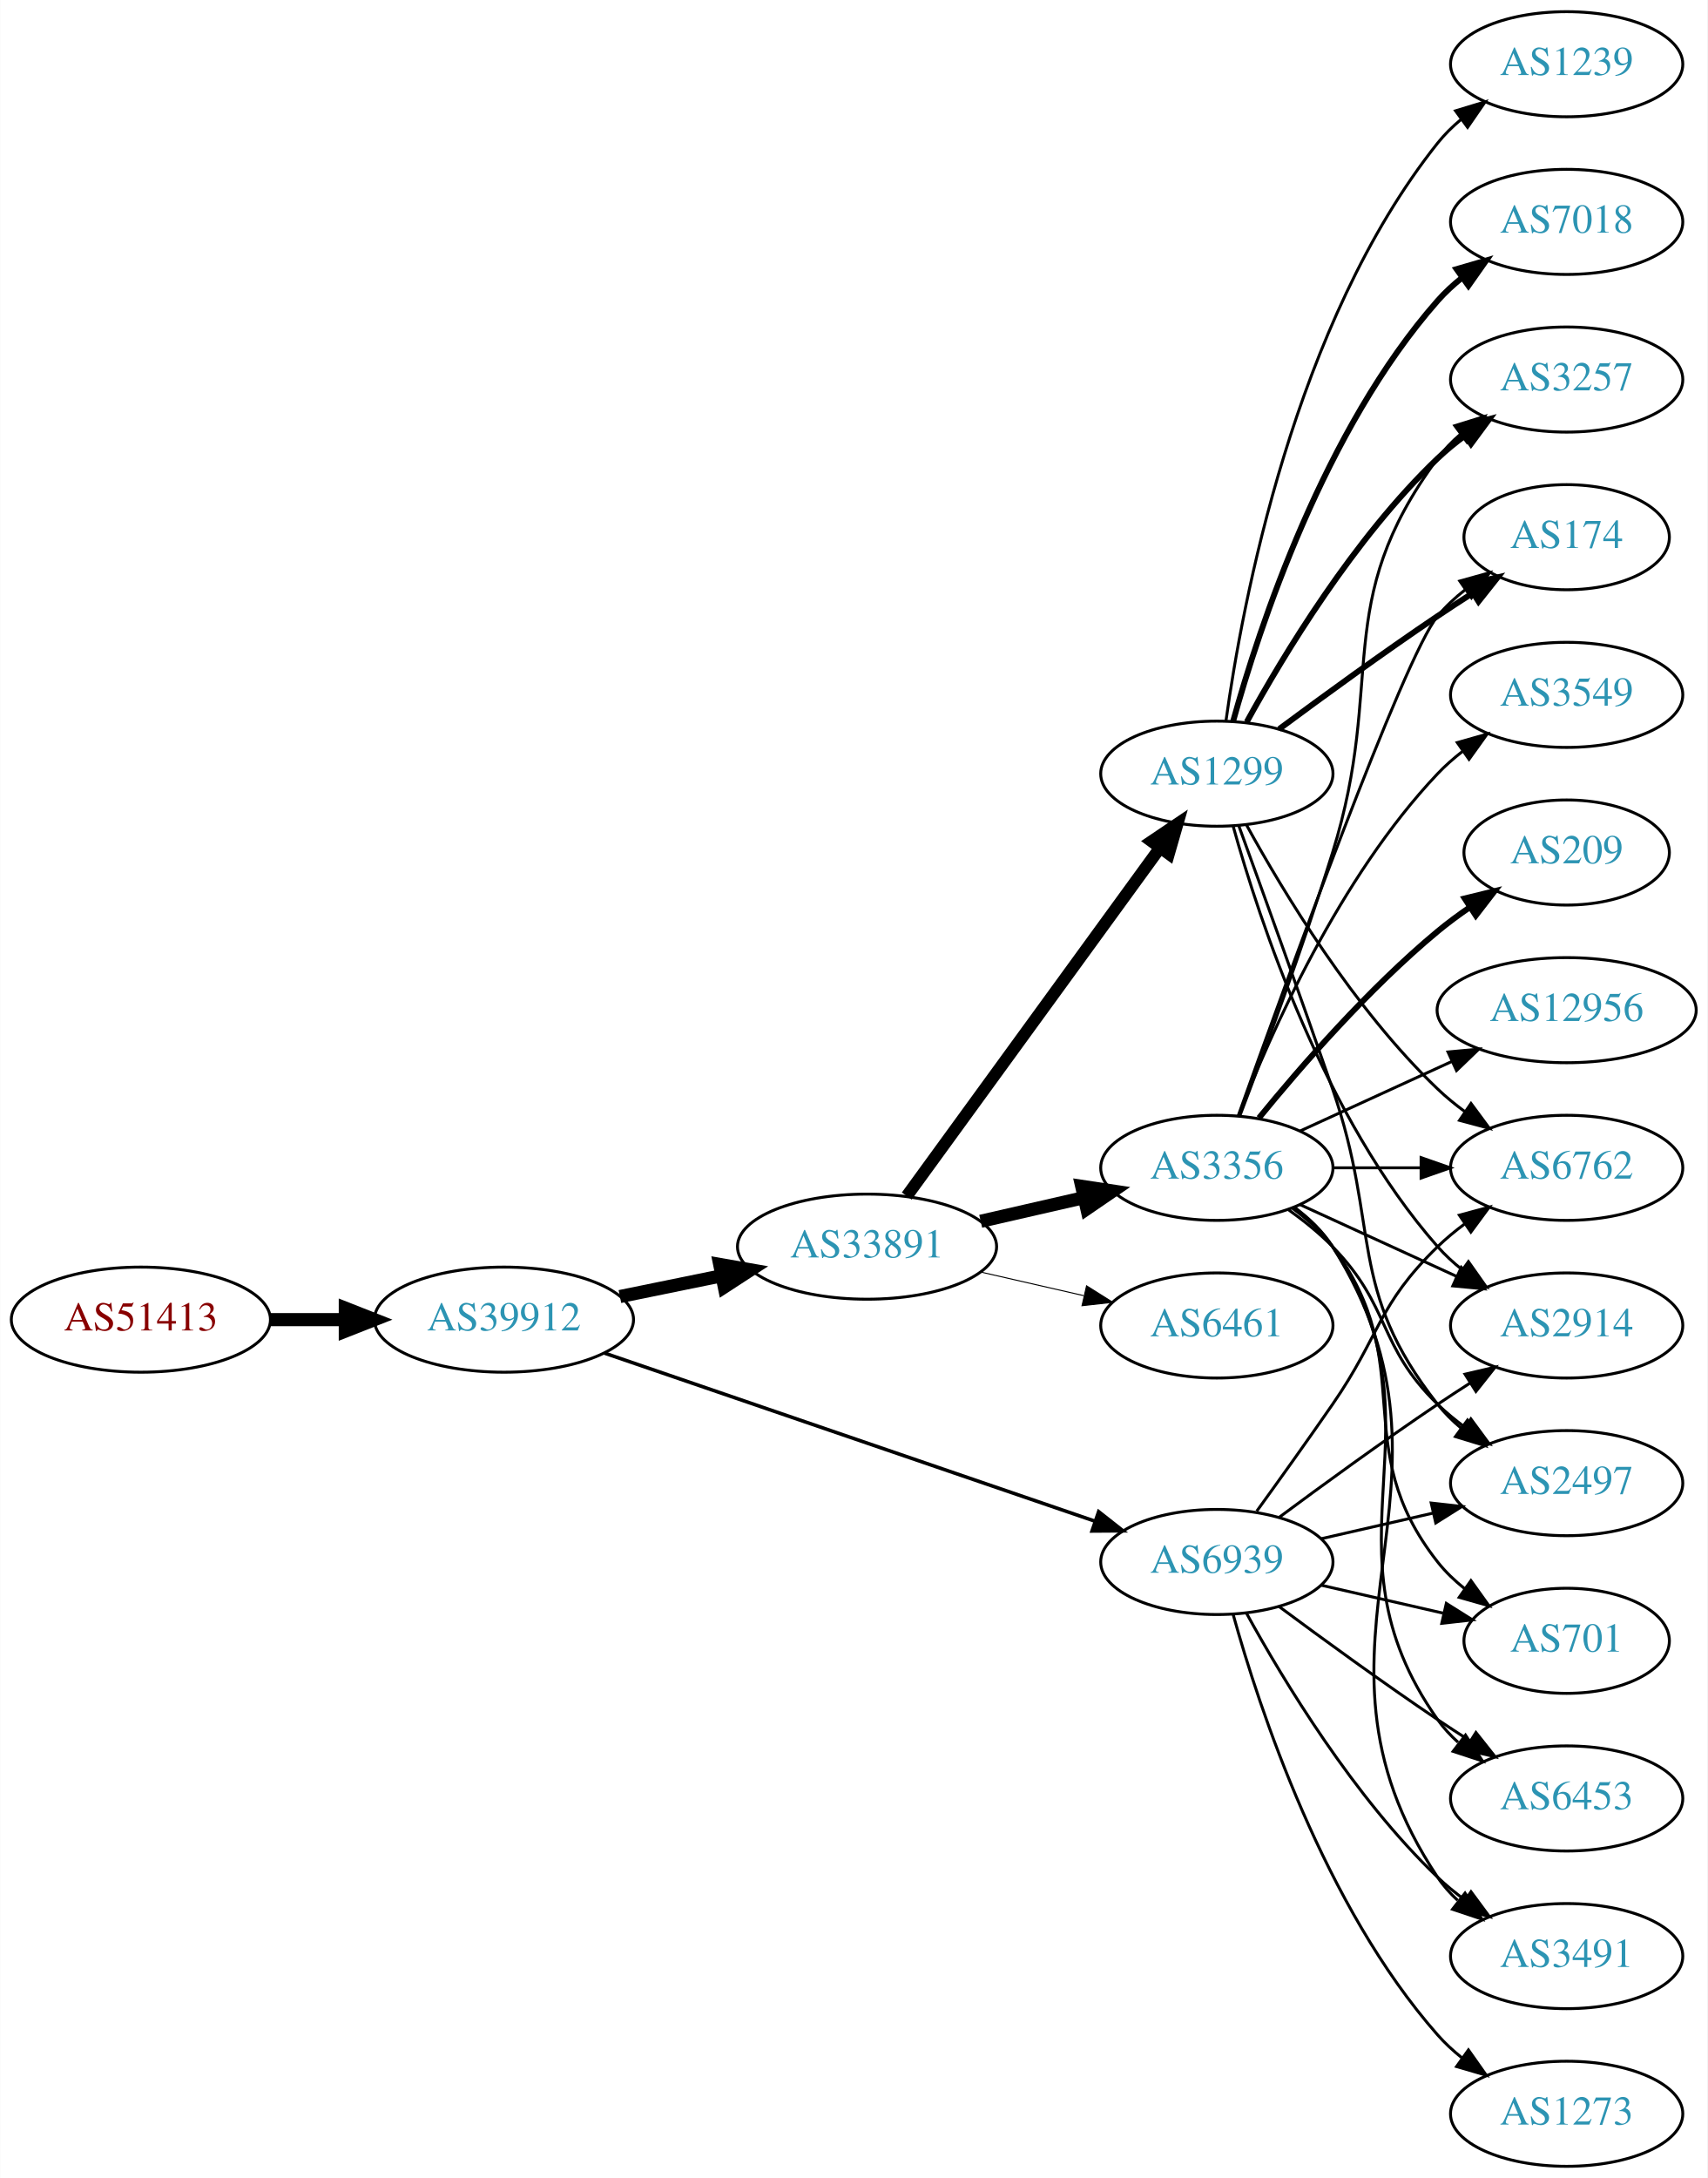
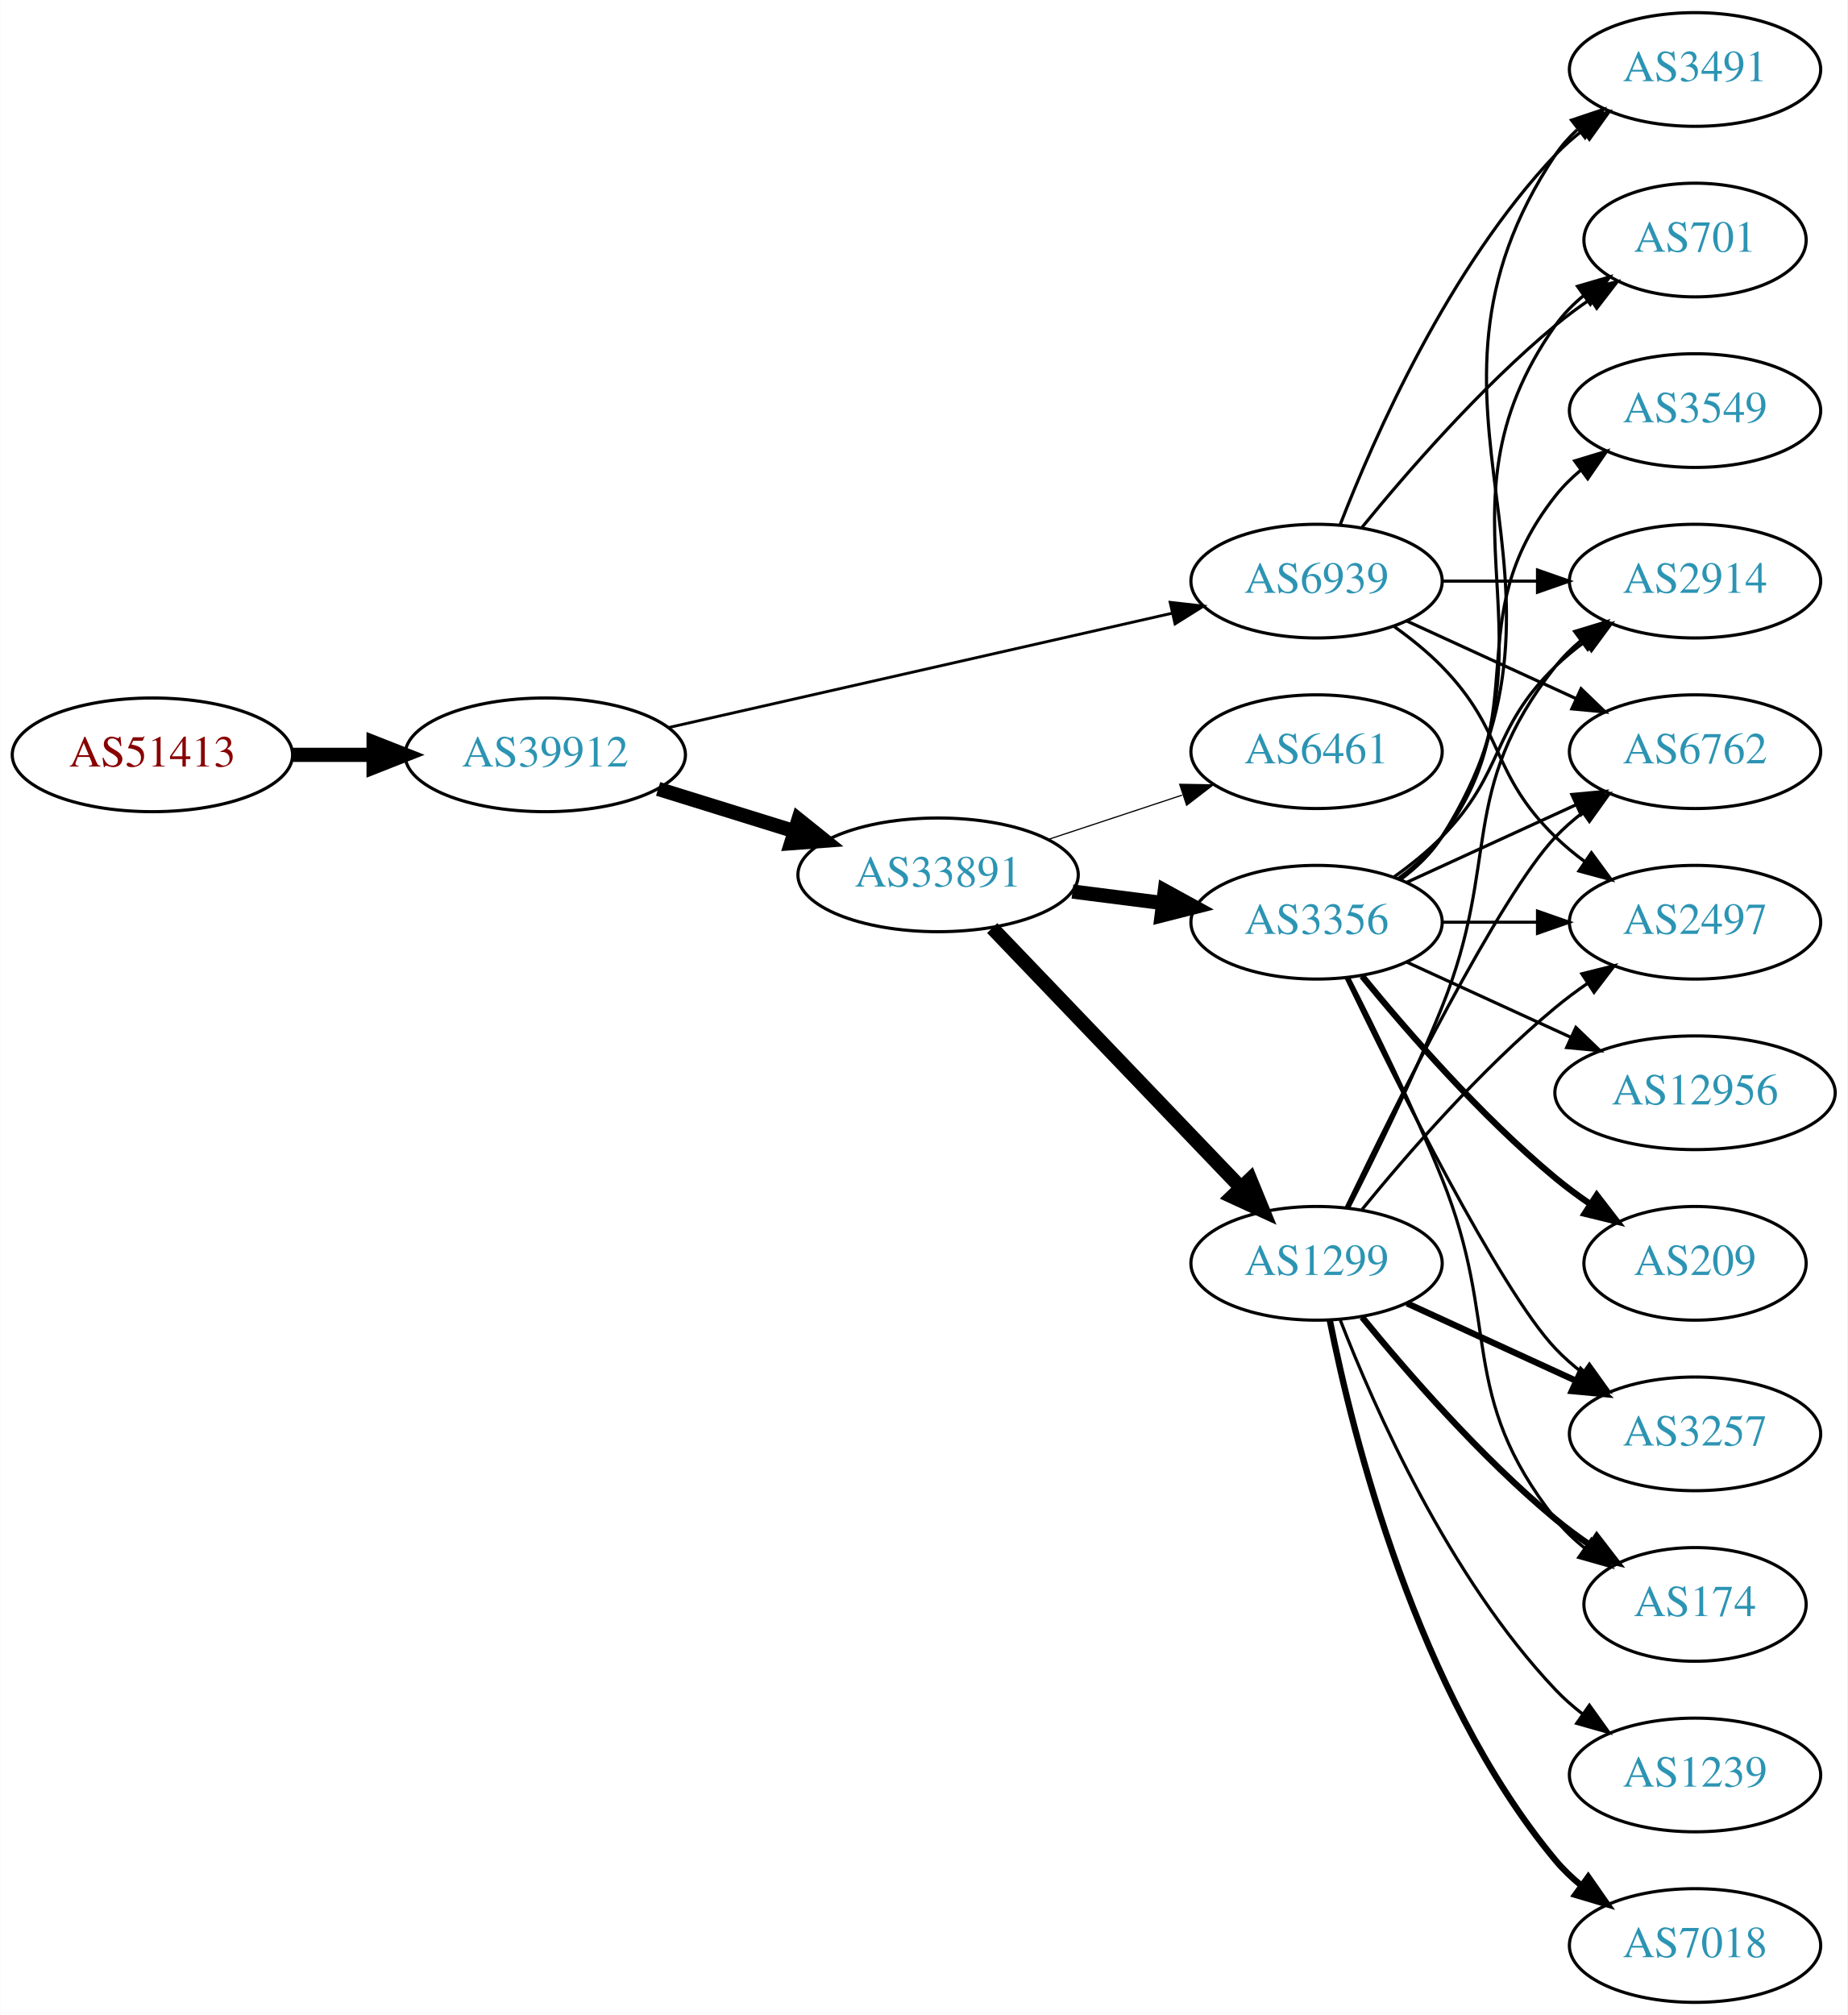
- <svg xmlns="http://www.w3.org/2000/svg" xmlns:xlink="http://www.w3.org/1999/xlink" width="585pt" height="746pt" viewBox="0.00 0.00 584.86 746.00">
-   <g id="graph0" class="graph" transform="scale(1 1) rotate(0) translate(4 742)">
-     <polygon fill="white" stroke="none" points="-4,4 -4,-742 580.862,-742 580.862,4 -4,4" />
+ <svg xmlns="http://www.w3.org/2000/svg" xmlns:xlink="http://www.w3.org/1999/xlink" width="585pt" height="638pt" viewBox="0.00 0.00 584.86 638.00">
+   <g id="graph0" class="graph" transform="scale(1 1) rotate(0) translate(4 634)">
+     <polygon fill="white" stroke="none" points="-4,4 -4,-634 580.862,-634 580.862,4 -4,4" />
    <g id="node1" class="node">
      <g id="a_node1">
        <a xlink:href="/asn/51413" xlink:title="AS51413 ~ Wirtschaftskammer Kaernten [AT]">
-           <ellipse fill="#ffffff" stroke="black" cx="44.196" cy="-290" rx="44.393" ry="18" />
-           <text text-anchor="middle" x="44.196" y="-286.3" font-family="Times,serif" font-size="14.00" fill="#880000">AS51413</text>
+           <ellipse fill="#ffffff" stroke="black" cx="44.196" cy="-395" rx="44.393" ry="18" />
+           <text text-anchor="middle" x="44.196" y="-391.3" font-family="Times,serif" font-size="14.00" fill="#880000">AS51413</text>
        </a>
      </g>
    </g>
    <g id="node2" class="node">
      <g id="a_node2">
        <a xlink:href="/asn/39912" xlink:title="AS39912 ~ oja.at GmbH [AT]">
-           <ellipse fill="#ffffff" stroke="black" cx="168.588" cy="-290" rx="44.393" ry="18" />
-           <text text-anchor="middle" x="168.588" y="-286.3" font-family="Times,serif" font-size="14.00" fill="#2c94b3">AS39912</text>
+           <ellipse fill="#ffffff" stroke="black" cx="168.588" cy="-395" rx="44.393" ry="18" />
+           <text text-anchor="middle" x="168.588" y="-391.3" font-family="Times,serif" font-size="14.00" fill="#2c94b3">AS39912</text>
        </a>
      </g>
    </g>
    <g id="edge1" class="edge">
-       <path fill="none" stroke="black" stroke-width="4.5" d="M88.692,-290C96.898,-290 105.569,-290 114.041,-290" />
-       <polygon fill="black" stroke="black" stroke-width="4.5" points="114.233,-293.938 124.233,-290 114.233,-286.063 114.233,-293.938" />
+       <path fill="none" stroke="black" stroke-width="4.5" d="M88.692,-395C96.898,-395 105.569,-395 114.041,-395" />
+       <polygon fill="black" stroke="black" stroke-width="4.5" points="114.233,-398.938 124.233,-395 114.233,-391.063 114.233,-398.938" />
    </g>
    <g id="node3" class="node">
      <g id="a_node3">
        <a xlink:href="/asn/33891" xlink:title="AS33891 ~ CORE-BACKBONE GMBH GLOBAL NETWORK [DE]">
-           <ellipse fill="#ffffff" stroke="black" cx="292.98" cy="-315" rx="44.393" ry="18" />
-           <text text-anchor="middle" x="292.98" y="-311.3" font-family="Times,serif" font-size="14.00" fill="#2c94b3">AS33891</text>
+           <ellipse fill="#ffffff" stroke="black" cx="292.98" cy="-357" rx="44.393" ry="18" />
+           <text text-anchor="middle" x="292.98" y="-353.3" font-family="Times,serif" font-size="14.00" fill="#2c94b3">AS33891</text>
        </a>
      </g>
    </g>
    <g id="edge2" class="edge">
-       <path fill="none" stroke="black" stroke-width="4.5" d="M208.314,-297.91C219.364,-300.167 231.549,-302.656 243.12,-305.02" />
-       <polygon fill="black" stroke="black" stroke-width="4.5" points="242.501,-308.912 253.087,-307.055 244.077,-301.196 242.501,-308.912" />
+       <path fill="none" stroke="black" stroke-width="4.5" d="M204.334,-384.212C217.77,-380.041 233.314,-375.215 247.546,-370.796" />
+       <polygon fill="black" stroke="black" stroke-width="4.5" points="248.765,-374.54 257.148,-367.815 246.43,-367.019 248.765,-374.54" />
    </g>
    <g id="node4" class="node">
      <g id="a_node4">
        <a xlink:href="/asn/6939" xlink:title="AS6939 ~ Hurricane Electric LLC [US]">
-           <ellipse fill="#ffffff" stroke="black" cx="412.823" cy="-207" rx="39.794" ry="18" />
-           <text text-anchor="middle" x="412.823" y="-203.3" font-family="Times,serif" font-size="14.00" fill="#2c94b3">AS6939</text>
+           <ellipse fill="#ffffff" stroke="black" cx="412.823" cy="-450" rx="39.794" ry="18" />
+           <text text-anchor="middle" x="412.823" y="-446.3" font-family="Times,serif" font-size="14.00" fill="#2c94b3">AS6939</text>
        </a>
      </g>
    </g>
    <g id="edge3" class="edge">
-       <path fill="none" stroke="black" stroke-width="1.212" d="M203.016,-278.546C246.879,-263.517 323.814,-237.156 371.05,-220.971" />
-       <polygon fill="black" stroke="black" stroke-width="1.212" points="372.33,-224.232 380.656,-217.679 370.061,-217.61 372.33,-224.232" />
+       <path fill="none" stroke="black" stroke-width="0.9" d="M207.437,-403.594C250.611,-413.396 321.145,-429.411 367.024,-439.828" />
+       <polygon fill="black" stroke="black" stroke-width="0.9" points="366.461,-443.289 376.988,-442.091 368.011,-436.463 366.461,-443.289" />
    </g>
    <g id="node5" class="node">
      <g id="a_node5">
-         <a xlink:href="/asn/6461" xlink:title="AS6461 ~ Zayo Bandwidth [US]">
-           <ellipse fill="#ffffff" stroke="black" cx="412.823" cy="-288" rx="39.794" ry="18" />
-           <text text-anchor="middle" x="412.823" y="-284.3" font-family="Times,serif" font-size="14.00" fill="#2c94b3">AS6461</text>
+         <a xlink:href="/asn/1299" xlink:title="AS1299 ~ Telia Carrier [EU]">
+           <ellipse fill="#ffffff" stroke="black" cx="412.823" cy="-234" rx="39.794" ry="18" />
+           <text text-anchor="middle" x="412.823" y="-230.3" font-family="Times,serif" font-size="14.00" fill="#2c94b3">AS1299</text>
        </a>
      </g>
    </g>
    <g id="edge4" class="edge">
-       <path fill="none" stroke="black" stroke-width="0.346" d="M331.915,-306.308C343.156,-303.733 355.568,-300.889 367.192,-298.226" />
-       <polygon fill="black" stroke="black" stroke-width="0.346" points="368.188,-301.588 377.153,-295.943 366.624,-294.765 368.188,-301.588" />
+       <path fill="none" stroke="black" stroke-width="4.5" d="M310.119,-340.155C330.482,-318.901 365.636,-282.209 388.81,-258.02" />
+       <polygon fill="black" stroke="black" stroke-width="4.5" points="391.805,-260.586 395.879,-250.641 386.118,-255.138 391.805,-260.586" />
    </g>
    <g id="node6" class="node">
      <g id="a_node6">
-         <a xlink:href="/asn/1299" xlink:title="AS1299 ~ Telia Carrier [EU]">
-           <ellipse fill="#ffffff" stroke="black" cx="412.823" cy="-477" rx="39.794" ry="18" />
-           <text text-anchor="middle" x="412.823" y="-473.3" font-family="Times,serif" font-size="14.00" fill="#2c94b3">AS1299</text>
-         </a>
-       </g>
-     </g>
-     <g id="edge5" class="edge">
-       <path fill="none" stroke="black" stroke-width="4.154" d="M306.592,-332.337C327.412,-360.96 369.075,-418.233 393.264,-451.486" />
-       <polygon fill="black" stroke="black" stroke-width="4.154" points="390.481,-453.839 399.302,-459.788 396.359,-449.563 390.481,-453.839" />
-     </g>
-     <g id="node7" class="node">
-       <g id="a_node7">
        <a xlink:href="/asn/3356" xlink:title="AS3356 ~ Level 3 Parent, LLC [US]">
          <ellipse fill="#ffffff" stroke="black" cx="412.823" cy="-342" rx="39.794" ry="18" />
          <text text-anchor="middle" x="412.823" y="-338.3" font-family="Times,serif" font-size="14.00" fill="#2c94b3">AS3356</text>
        </a>
      </g>
    </g>
+     <g id="edge5" class="edge">
+       <path fill="none" stroke="black" stroke-width="4.5" d="M335.527,-351.712C344.773,-350.535 354.646,-349.278 364.118,-348.072" />
+       <polygon fill="black" stroke="black" stroke-width="4.5" points="364.766,-351.959 374.189,-346.79 363.772,-344.147 364.766,-351.959" />
+     </g>
+     <g id="node7" class="node">
+       <g id="a_node7">
+         <a xlink:href="/asn/6461" xlink:title="AS6461 ~ Zayo Bandwidth [US]">
+           <ellipse fill="#ffffff" stroke="black" cx="412.823" cy="-396" rx="39.794" ry="18" />
+           <text text-anchor="middle" x="412.823" y="-392.3" font-family="Times,serif" font-size="14.00" fill="#2c94b3">AS6461</text>
+         </a>
+       </g>
+     </g>
    <g id="edge6" class="edge">
-       <path fill="none" stroke="black" stroke-width="4.5" d="M331.915,-323.692C343.156,-326.267 355.568,-329.111 367.192,-331.774" />
-       <polygon fill="black" stroke="black" stroke-width="4.5" points="366.527,-335.661 377.153,-334.057 368.285,-327.985 366.527,-335.661" />
+       <path fill="none" stroke="black" stroke-width="0.375" d="M327.749,-368.176C340.994,-372.559 356.325,-377.633 370.241,-382.238" />
+       <polygon fill="black" stroke="black" stroke-width="0.375" points="369.479,-385.673 380.073,-385.492 371.679,-379.027 369.479,-385.673" />
    </g>
    <g id="node8" class="node">
      <g id="a_node8">
+         <a xlink:href="/asn/6762" xlink:title="AS6762 ~ TELECOM ITALIA SPARKLE S.p.A. [IT]">
+           <ellipse fill="#ffffff" stroke="black" cx="532.666" cy="-396" rx="39.794" ry="18" />
+           <text text-anchor="middle" x="532.666" y="-392.3" font-family="Times,serif" font-size="14.00" fill="#2c94b3">AS6762</text>
+         </a>
+       </g>
+     </g>
+     <g id="edge25" class="edge">
+       <path fill="none" stroke="black" d="M441.452,-437.339C457.409,-430.027 477.679,-420.739 494.962,-412.819" />
+       <polygon fill="black" stroke="black" points="496.577,-415.929 504.21,-408.581 493.661,-409.565 496.577,-415.929" />
+     </g>
+     <g id="node11" class="node">
+       <g id="a_node11">
        <a xlink:href="/asn/2497" xlink:title="AS2497 ~ Internet Initiative Japan Inc. [JP]">
-           <ellipse fill="#ffffff" stroke="black" cx="532.666" cy="-234" rx="39.794" ry="18" />
-           <text text-anchor="middle" x="532.666" y="-230.3" font-family="Times,serif" font-size="14.00" fill="#2c94b3">AS2497</text>
+           <ellipse fill="#ffffff" stroke="black" cx="532.666" cy="-342" rx="39.794" ry="18" />
+           <text text-anchor="middle" x="532.666" y="-338.3" font-family="Times,serif" font-size="14.00" fill="#2c94b3">AS2497</text>
+         </a>
+       </g>
+     </g>
+     <g id="edge26" class="edge">
+       <path fill="none" stroke="black" d="M437.417,-435.611C442.673,-431.852 448.005,-427.563 452.469,-423 472.642,-402.383 467.776,-389.094 488.469,-369 491.315,-366.237 494.488,-363.614 497.789,-361.166" />
+       <polygon fill="black" stroke="black" points="499.854,-363.994 506.136,-355.462 495.905,-358.214 499.854,-363.994" />
+     </g>
+     <g id="node13" class="node">
+       <g id="a_node13">
+         <a xlink:href="/asn/3491" xlink:title="AS3491 ~ PCCW Global, Inc. [US]">
+           <ellipse fill="#ffffff" stroke="black" cx="532.666" cy="-612" rx="39.794" ry="18" />
+           <text text-anchor="middle" x="532.666" y="-608.3" font-family="Times,serif" font-size="14.00" fill="#2c94b3">AS3491</text>
        </a>
      </g>
    </g>
    <g id="edge27" class="edge">
-       <path fill="none" stroke="black" d="M448.542,-214.955C460.542,-217.704 474.163,-220.825 486.856,-223.733" />
-       <polygon fill="black" stroke="black" points="486.258,-227.187 496.787,-226.009 487.821,-220.364 486.258,-227.187" />
+       <path fill="none" stroke="black" d="M420.346,-467.994C431.097,-495.728 454.754,-549.429 488.469,-585 491.055,-587.728 493.973,-590.294 497.041,-592.677" />
+       <polygon fill="black" stroke="black" points="495.195,-595.658 505.389,-598.543 499.219,-589.93 495.195,-595.658" />
+     </g>
+     <g id="node14" class="node">
+       <g id="a_node14">
+         <a xlink:href="/asn/701" xlink:title="AS701 ~ UUNET [US]">
+           <ellipse fill="#ffffff" stroke="black" cx="532.666" cy="-558" rx="35.194" ry="18" />
+           <text text-anchor="middle" x="532.666" y="-554.3" font-family="Times,serif" font-size="14.00" fill="#2c94b3">AS701</text>
+         </a>
+       </g>
+     </g>
+     <g id="edge28" class="edge">
+       <path fill="none" stroke="black" d="M427.242,-467.065C441.357,-484.375 464.771,-511.345 488.469,-531 491.933,-533.872 495.725,-536.669 499.58,-539.308" />
+       <polygon fill="black" stroke="black" points="497.722,-542.275 508.012,-544.797 501.541,-536.408 497.722,-542.275" />
+     </g>
+     <g id="node16" class="node">
+       <g id="a_node16">
+         <a xlink:href="/asn/2914" xlink:title="AS2914 ~ NTT America, Inc. [US]">
+           <ellipse fill="#ffffff" stroke="black" cx="532.666" cy="-450" rx="39.794" ry="18" />
+           <text text-anchor="middle" x="532.666" y="-446.3" font-family="Times,serif" font-size="14.00" fill="#2c94b3">AS2914</text>
+         </a>
+       </g>
+     </g>
+     <g id="edge24" class="edge">
+       <path fill="none" stroke="black" d="M452.736,-450C462.289,-450 472.639,-450 482.601,-450" />
+       <polygon fill="black" stroke="black" points="482.794,-453.5 492.794,-450 482.794,-446.5 482.794,-453.5" />
+     </g>
+     <g id="edge22" class="edge">
+       <path fill="none" stroke="black" d="M422.17,-251.595C437.637,-283.732 470.783,-350.34 488.469,-369 491.055,-371.728 493.973,-374.294 497.041,-376.677" />
+       <polygon fill="black" stroke="black" points="495.195,-379.658 505.389,-382.543 499.219,-373.93 495.195,-379.658" />
+     </g>
+     <g id="edge19" class="edge">
+       <path fill="none" stroke="black" d="M427.242,-251.065C441.357,-268.375 464.771,-295.345 488.469,-315 491.686,-317.668 495.186,-320.27 498.757,-322.741" />
+       <polygon fill="black" stroke="black" points="496.835,-325.666 507.113,-328.236 500.68,-319.817 496.835,-325.666" />
+     </g>
+     <g id="node12" class="node">
+       <g id="a_node12">
+         <a xlink:href="/asn/3257" xlink:title="AS3257 ~ GTT [DE]">
+           <ellipse fill="#ffffff" stroke="black" cx="532.666" cy="-180" rx="39.794" ry="18" />
+           <text text-anchor="middle" x="532.666" y="-176.3" font-family="Times,serif" font-size="14.00" fill="#2c94b3">AS3257</text>
+         </a>
+       </g>
+     </g>
+     <g id="edge23" class="edge">
+       <path fill="none" stroke="black" stroke-width="2" d="M441.452,-221.339C457.409,-214.027 477.679,-204.739 494.962,-196.819" />
+       <polygon fill="black" stroke="black" stroke-width="2" points="496.577,-199.929 504.21,-192.581 493.661,-193.565 496.577,-199.929" />
+     </g>
+     <g id="edge20" class="edge">
+       <path fill="none" stroke="black" d="M422.904,-251.417C431.172,-267.634 443.434,-292.603 452.469,-315 471.399,-361.922 457.171,-383.246 488.469,-423 490.794,-425.953 493.538,-428.67 496.497,-431.147" />
+       <polygon fill="black" stroke="black" points="494.557,-434.064 504.694,-437.145 498.69,-428.415 494.557,-434.064" />
+     </g>
+     <g id="node17" class="node">
+       <g id="a_node17">
+         <a xlink:href="/asn/174" xlink:title="AS174 ~ Cogent Communications [US]">
+           <ellipse fill="#ffffff" stroke="black" cx="532.666" cy="-126" rx="35.194" ry="18" />
+           <text text-anchor="middle" x="532.666" y="-122.3" font-family="Times,serif" font-size="14.00" fill="#2c94b3">AS174</text>
+         </a>
+       </g>
+     </g>
+     <g id="edge18" class="edge">
+       <path fill="none" stroke="black" stroke-width="2" d="M427.242,-216.935C441.357,-199.625 464.771,-172.655 488.469,-153 491.933,-150.128 495.725,-147.331 499.58,-144.692" />
+       <polygon fill="black" stroke="black" stroke-width="2" points="501.541,-147.592 508.012,-139.203 497.722,-141.725 501.541,-147.592" />
+     </g>
+     <g id="node18" class="node">
+       <g id="a_node18">
+         <a xlink:href="/asn/1239" xlink:title="AS1239 ~ Sprint [US]">
+           <ellipse fill="#ffffff" stroke="black" cx="532.666" cy="-72" rx="39.794" ry="18" />
+           <text text-anchor="middle" x="532.666" y="-68.3" font-family="Times,serif" font-size="14.00" fill="#2c94b3">AS1239</text>
+         </a>
+       </g>
+     </g>
+     <g id="edge17" class="edge">
+       <path fill="none" stroke="black" d="M420.346,-216.006C431.097,-188.272 454.754,-134.571 488.469,-99 491.055,-96.272 493.973,-93.706 497.041,-91.323" />
+       <polygon fill="black" stroke="black" points="499.219,-94.07 505.389,-85.457 495.195,-88.342 499.219,-94.07" />
+     </g>
+     <g id="node19" class="node">
+       <g id="a_node19">
+         <a xlink:href="/asn/7018" xlink:title="AS7018 ~ AT&amp;T Services, Inc. [US]">
+           <ellipse fill="#ffffff" stroke="black" cx="532.666" cy="-18" rx="39.794" ry="18" />
+           <text text-anchor="middle" x="532.666" y="-14.3" font-family="Times,serif" font-size="14.00" fill="#2c94b3">AS7018</text>
+         </a>
+       </g>
+     </g>
+     <g id="edge21" class="edge">
+       <path fill="none" stroke="black" stroke-width="2" d="M417.022,-215.927C424.185,-179.859 444.46,-97.875 488.469,-45 490.874,-42.111 493.671,-39.437 496.663,-36.987" />
+       <polygon fill="black" stroke="black" stroke-width="2" points="498.853,-39.722 504.906,-31.027 494.751,-34.05 498.853,-39.722" />
+     </g>
+     <g id="edge7" class="edge">
+       <path fill="none" stroke="black" d="M441.452,-354.661C457.409,-361.973 477.679,-371.261 494.962,-379.181" />
+       <polygon fill="black" stroke="black" points="493.661,-382.435 504.21,-383.419 496.577,-376.071 493.661,-382.435" />
    </g>
    <g id="node9" class="node">
      <g id="a_node9">
-         <a xlink:href="/asn/6762" xlink:title="AS6762 ~ TELECOM ITALIA SPARKLE S.p.A. [IT]">
-           <ellipse fill="#ffffff" stroke="black" cx="532.666" cy="-342" rx="39.794" ry="18" />
-           <text text-anchor="middle" x="532.666" y="-338.3" font-family="Times,serif" font-size="14.00" fill="#2c94b3">AS6762</text>
-         </a>
-       </g>
-     </g>
-     <g id="edge31" class="edge">
-       <path fill="none" stroke="black" d="M426.502,-224.406C434.118,-234.937 443.95,-248.67 452.469,-261 468.865,-284.731 467.776,-294.906 488.469,-315 491.315,-317.763 494.488,-320.386 497.789,-322.834" />
-       <polygon fill="black" stroke="black" points="495.905,-325.786 506.136,-328.538 499.854,-320.006 495.905,-325.786" />
-     </g>
-     <g id="node14" class="node">
-       <g id="a_node14">
-         <a xlink:href="/asn/2914" xlink:title="AS2914 ~ NTT America, Inc. [US]">
-           <ellipse fill="#ffffff" stroke="black" cx="532.666" cy="-288" rx="39.794" ry="18" />
-           <text text-anchor="middle" x="532.666" y="-284.3" font-family="Times,serif" font-size="14.00" fill="#2c94b3">AS2914</text>
-         </a>
-       </g>
-     </g>
-     <g id="edge25" class="edge">
-       <path fill="none" stroke="black" d="M434.153,-222.277C449.016,-233.304 469.76,-248.407 488.469,-261 492.018,-263.389 495.769,-265.839 499.517,-268.242" />
-       <polygon fill="black" stroke="black" points="497.843,-271.325 508.166,-273.712 501.585,-265.409 497.843,-271.325" />
-     </g>
-     <g id="node15" class="node">
-       <g id="a_node15">
-         <a xlink:href="/asn/6453" xlink:title="AS6453 ~ TATA COMMUNICATIONS (AMERICA) INC [US]">
-           <ellipse fill="#ffffff" stroke="black" cx="532.666" cy="-126" rx="39.794" ry="18" />
-           <text text-anchor="middle" x="532.666" y="-122.3" font-family="Times,serif" font-size="14.00" fill="#2c94b3">AS6453</text>
-         </a>
-       </g>
-     </g>
-     <g id="edge28" class="edge">
-       <path fill="none" stroke="black" d="M434.153,-191.723C449.016,-180.696 469.76,-165.593 488.469,-153 492.018,-150.611 495.769,-148.161 499.517,-145.758" />
-       <polygon fill="black" stroke="black" points="501.585,-148.591 508.166,-140.288 497.843,-142.675 501.585,-148.591" />
-     </g>
-     <g id="node16" class="node">
-       <g id="a_node16">
-         <a xlink:href="/asn/3491" xlink:title="AS3491 ~ PCCW Global, Inc. [US]">
-           <ellipse fill="#ffffff" stroke="black" cx="532.666" cy="-72" rx="39.794" ry="18" />
-           <text text-anchor="middle" x="532.666" y="-68.3" font-family="Times,serif" font-size="14.00" fill="#2c94b3">AS3491</text>
-         </a>
-       </g>
-     </g>
-     <g id="edge29" class="edge">
-       <path fill="none" stroke="black" d="M423.064,-189.287C435.61,-166.439 459.787,-126.389 488.469,-99 491.338,-96.261 494.527,-93.653 497.836,-91.215" />
-       <polygon fill="black" stroke="black" points="499.899,-94.044 506.195,-85.523 495.959,-88.258 499.899,-94.044" />
-     </g>
-     <g id="node18" class="node">
-       <g id="a_node18">
-         <a xlink:href="/asn/701" xlink:title="AS701 ~ UUNET [US]">
-           <ellipse fill="#ffffff" stroke="black" cx="532.666" cy="-180" rx="35.194" ry="18" />
-           <text text-anchor="middle" x="532.666" y="-176.3" font-family="Times,serif" font-size="14.00" fill="#2c94b3">AS701</text>
-         </a>
-       </g>
-     </g>
-     <g id="edge26" class="edge">
-       <path fill="none" stroke="black" d="M448.542,-199.045C461.635,-196.045 476.657,-192.604 490.298,-189.478" />
-       <polygon fill="black" stroke="black" points="491.439,-192.807 500.405,-187.162 489.876,-185.984 491.439,-192.807" />
-     </g>
-     <g id="node21" class="node">
-       <g id="a_node21">
-         <a xlink:href="/asn/1273" xlink:title="AS1273 ~ Vodafone Group PLC [EU]">
-           <ellipse fill="#ffffff" stroke="black" cx="532.666" cy="-18" rx="39.794" ry="18" />
-           <text text-anchor="middle" x="532.666" y="-14.3" font-family="Times,serif" font-size="14.00" fill="#2c94b3">AS1273</text>
-         </a>
-       </g>
-     </g>
-     <g id="edge30" class="edge">
-       <path fill="none" stroke="black" d="M418.396,-189.054C427.302,-157.005 449.586,-89.158 488.469,-45 490.953,-42.179 493.803,-39.551 496.829,-37.129" />
-       <polygon fill="black" stroke="black" points="499.014,-39.869 505.118,-31.209 494.946,-34.172 499.014,-39.869" />
-     </g>
-     <g id="edge7" class="edge">
-       <path fill="none" stroke="black" d="M420.371,-459.079C428.156,-437.688 441.478,-400.81 452.469,-369 468.994,-321.178 457.171,-300.754 488.469,-261 490.794,-258.047 493.538,-255.33 496.497,-252.853" />
-       <polygon fill="black" stroke="black" points="498.69,-255.585 504.694,-246.855 494.557,-249.936 498.69,-255.585" />
-     </g>
-     <g id="edge8" class="edge">
-       <path fill="none" stroke="black" d="M423.064,-459.287C435.61,-436.439 459.787,-396.389 488.469,-369 491.338,-366.261 494.527,-363.653 497.836,-361.215" />
-       <polygon fill="black" stroke="black" points="499.899,-364.044 506.195,-355.523 495.959,-358.258 499.899,-364.044" />
-     </g>
-     <g id="node10" class="node">
-       <g id="a_node10">
-         <a xlink:href="/asn/3257" xlink:title="AS3257 ~ GTT [DE]">
-           <ellipse fill="#ffffff" stroke="black" cx="532.666" cy="-612" rx="39.794" ry="18" />
-           <text text-anchor="middle" x="532.666" y="-608.3" font-family="Times,serif" font-size="14.00" fill="#2c94b3">AS3257</text>
-         </a>
-       </g>
-     </g>
-     <g id="edge9" class="edge">
-       <path fill="none" stroke="black" stroke-width="2" d="M423.064,-494.713C435.61,-517.561 459.787,-557.611 488.469,-585 491.338,-587.739 494.527,-590.347 497.836,-592.785" />
-       <polygon fill="black" stroke="black" stroke-width="2" points="495.959,-595.742 506.195,-598.477 499.899,-589.956 495.959,-595.742" />
-     </g>
-     <g id="node11" class="node">
-       <g id="a_node11">
-         <a xlink:href="/asn/1239" xlink:title="AS1239 ~ Sprint [US]">
-           <ellipse fill="#ffffff" stroke="black" cx="532.666" cy="-720" rx="39.794" ry="18" />
-           <text text-anchor="middle" x="532.666" y="-716.3" font-family="Times,serif" font-size="14.00" fill="#2c94b3">AS1239</text>
-         </a>
-       </g>
-     </g>
-     <g id="edge10" class="edge">
-       <path fill="none" stroke="black" d="M415.962,-495.17C421.462,-534.974 439.288,-631.233 488.469,-693 490.811,-695.94 493.565,-698.649 496.531,-701.121" />
-       <polygon fill="black" stroke="black" points="494.596,-704.042 504.737,-707.11 498.723,-698.388 494.596,-704.042" />
-     </g>
-     <g id="node12" class="node">
-       <g id="a_node12">
-         <a xlink:href="/asn/7018" xlink:title="AS7018 ~ AT&amp;T Services, Inc. [US]">
-           <ellipse fill="#ffffff" stroke="black" cx="532.666" cy="-666" rx="39.794" ry="18" />
-           <text text-anchor="middle" x="532.666" y="-662.3" font-family="Times,serif" font-size="14.00" fill="#2c94b3">AS7018</text>
-         </a>
-       </g>
-     </g>
-     <g id="edge11" class="edge">
-       <path fill="none" stroke="black" stroke-width="2" d="M418.396,-494.946C427.302,-526.995 449.586,-594.842 488.469,-639 490.953,-641.821 493.803,-644.449 496.829,-646.871" />
-       <polygon fill="black" stroke="black" stroke-width="2" points="494.946,-649.828 505.118,-652.791 499.014,-644.131 494.946,-649.828" />
-     </g>
-     <g id="node13" class="node">
-       <g id="a_node13">
-         <a xlink:href="/asn/174" xlink:title="AS174 ~ Cogent Communications [US]">
-           <ellipse fill="#ffffff" stroke="black" cx="532.666" cy="-558" rx="35.194" ry="18" />
-           <text text-anchor="middle" x="532.666" y="-554.3" font-family="Times,serif" font-size="14.00" fill="#2c94b3">AS174</text>
-         </a>
-       </g>
-     </g>
-     <g id="edge12" class="edge">
-       <path fill="none" stroke="black" stroke-width="2" d="M434.153,-492.277C449.016,-503.304 469.76,-518.407 488.469,-531 492.287,-533.569 496.337,-536.21 500.367,-538.786" />
-       <polygon fill="black" stroke="black" stroke-width="2" points="498.736,-541.895 509.061,-544.271 502.471,-535.975 498.736,-541.895" />
-     </g>
-     <g id="edge13" class="edge">
-       <path fill="none" stroke="black" d="M418.396,-459.054C427.302,-427.005 449.586,-359.158 488.469,-315 490.953,-312.179 493.803,-309.551 496.829,-307.129" />
-       <polygon fill="black" stroke="black" points="499.014,-309.869 505.118,-301.209 494.946,-304.172 499.014,-309.869" />
-     </g>
-     <g id="edge23" class="edge">
-       <path fill="none" stroke="black" d="M437.417,-327.611C442.673,-323.852 448.005,-319.563 452.469,-315 472.642,-294.383 467.776,-281.094 488.469,-261 491.315,-258.237 494.488,-255.614 497.789,-253.166" />
-       <polygon fill="black" stroke="black" points="499.854,-255.994 506.136,-247.462 495.905,-250.214 499.854,-255.994" />
-     </g>
-     <g id="edge17" class="edge">
-       <path fill="none" stroke="black" d="M452.736,-342C462.289,-342 472.639,-342 482.601,-342" />
-       <polygon fill="black" stroke="black" points="482.794,-345.5 492.794,-342 482.794,-338.5 482.794,-345.5" />
-     </g>
-     <g id="edge22" class="edge">
-       <path fill="none" stroke="black" d="M420.71,-359.809C428.821,-381.094 442.455,-417.869 452.469,-450 470.946,-509.284 451.566,-535.059 488.469,-585 490.703,-588.023 493.386,-590.786 496.307,-593.293" />
-       <polygon fill="black" stroke="black" points="494.333,-596.186 504.45,-599.331 498.502,-590.563 494.333,-596.186" />
-     </g>
-     <g id="edge24" class="edge">
-       <path fill="none" stroke="black" d="M420.153,-359.86C435.994,-404.267 476.903,-517.103 488.469,-531 491.206,-534.288 494.451,-537.298 497.915,-540.017" />
-       <polygon fill="black" stroke="black" points="496.05,-542.983 506.256,-545.827 500.051,-537.239 496.05,-542.983" />
-     </g>
-     <g id="edge20" class="edge">
-       <path fill="none" stroke="black" d="M441.452,-329.339C457.409,-322.027 477.679,-312.739 494.962,-304.819" />
-       <polygon fill="black" stroke="black" points="496.577,-307.929 504.21,-300.581 493.661,-301.565 496.577,-307.929" />
-     </g>
-     <g id="edge14" class="edge">
-       <path fill="none" stroke="black" d="M439.142,-328.393C444.198,-324.649 449.01,-320.169 452.469,-315 493.494,-253.706 445.89,-213.225 488.469,-153 490.461,-150.184 492.848,-147.599 495.464,-145.24" />
-       <polygon fill="black" stroke="black" points="498.016,-147.694 503.832,-138.838 493.763,-142.135 498.016,-147.694" />
-     </g>
-     <g id="edge15" class="edge">
-       <path fill="none" stroke="black" d="M439.349,-328.528C444.394,-324.777 449.149,-320.26 452.469,-315 504.419,-232.7 434.431,-179.944 488.469,-99 490.385,-96.131 492.719,-93.51 495.3,-91.128" />
-       <polygon fill="black" stroke="black" points="497.851,-93.579 503.611,-84.687 493.563,-88.046 497.851,-93.579" />
-     </g>
-     <g id="node17" class="node">
-       <g id="a_node17">
        <a xlink:href="/asn/3549" xlink:title="AS3549 ~ Level 3 Parent, LLC [US]">
          <ellipse fill="#ffffff" stroke="black" cx="532.666" cy="-504" rx="39.794" ry="18" />
          <text text-anchor="middle" x="532.666" y="-500.3" font-family="Times,serif" font-size="14.00" fill="#2c94b3">AS3549</text>
        </a>
      </g>
    </g>
+     <g id="edge8" class="edge">
+       <path fill="none" stroke="black" d="M438.754,-355.882C443.83,-359.611 448.748,-364.016 452.469,-369 482.741,-409.542 457.171,-437.246 488.469,-477 490.794,-479.953 493.538,-482.67 496.497,-485.147" />
+       <polygon fill="black" stroke="black" points="494.557,-488.064 504.694,-491.145 498.69,-482.415 494.557,-488.064" />
+     </g>
+     <g id="node10" class="node">
+       <g id="a_node10">
+         <a xlink:href="/asn/12956" xlink:title="AS12956 ~ TELXIUS [ES]">
+           <ellipse fill="#ffffff" stroke="black" cx="532.666" cy="-288" rx="44.393" ry="18" />
+           <text text-anchor="middle" x="532.666" y="-284.3" font-family="Times,serif" font-size="14.00" fill="#2c94b3">AS12956</text>
+         </a>
+       </g>
+     </g>
+     <g id="edge9" class="edge">
+       <path fill="none" stroke="black" d="M441.452,-329.339C456.95,-322.238 476.516,-313.272 493.463,-305.506" />
+       <polygon fill="black" stroke="black" points="494.933,-308.683 502.565,-301.335 492.016,-302.319 494.933,-308.683" />
+     </g>
+     <g id="edge10" class="edge">
+       <path fill="none" stroke="black" d="M452.736,-342C462.289,-342 472.639,-342 482.601,-342" />
+       <polygon fill="black" stroke="black" points="482.794,-345.5 492.794,-342 482.794,-338.5 482.794,-345.5" />
+     </g>
+     <g id="edge11" class="edge">
+       <path fill="none" stroke="black" d="M422.17,-324.405C437.637,-292.268 470.783,-225.66 488.469,-207 491.055,-204.272 493.973,-201.706 497.041,-199.323" />
+       <polygon fill="black" stroke="black" points="499.219,-202.07 505.389,-193.457 495.195,-196.342 499.219,-202.07" />
+     </g>
+     <g id="edge12" class="edge">
+       <path fill="none" stroke="black" d="M439.349,-355.472C444.394,-359.223 449.149,-363.74 452.469,-369 504.419,-451.3 434.431,-504.056 488.469,-585 490.385,-587.869 492.719,-590.49 495.3,-592.872" />
+       <polygon fill="black" stroke="black" points="493.563,-595.954 503.611,-599.313 497.851,-590.421 493.563,-595.954" />
+     </g>
+     <g id="edge13" class="edge">
+       <path fill="none" stroke="black" d="M439.142,-355.607C444.198,-359.351 449.01,-363.831 452.469,-369 493.494,-430.294 445.89,-470.775 488.469,-531 490.939,-534.493 494.018,-537.63 497.387,-540.421" />
+       <polygon fill="black" stroke="black" points="495.456,-543.343 505.627,-546.31 499.526,-537.648 495.456,-543.343" />
+     </g>
+     <g id="node15" class="node">
+       <g id="a_node15">
+         <a xlink:href="/asn/209" xlink:title="AS209 ~ CenturyLink Communications, LLC [US]">
+           <ellipse fill="#ffffff" stroke="black" cx="532.666" cy="-234" rx="35.194" ry="18" />
+           <text text-anchor="middle" x="532.666" y="-230.3" font-family="Times,serif" font-size="14.00" fill="#2c94b3">AS209</text>
+         </a>
+       </g>
+     </g>
+     <g id="edge14" class="edge">
+       <path fill="none" stroke="black" stroke-width="2" d="M427.242,-324.935C441.357,-307.625 464.771,-280.655 488.469,-261 491.933,-258.128 495.725,-255.331 499.58,-252.692" />
+       <polygon fill="black" stroke="black" stroke-width="2" points="501.541,-255.592 508.012,-247.203 497.722,-249.725 501.541,-255.592" />
+     </g>
+     <g id="edge15" class="edge">
+       <path fill="none" stroke="black" d="M437.417,-356.389C442.673,-360.148 448.005,-364.437 452.469,-369 472.642,-389.617 467.776,-402.906 488.469,-423 491.315,-425.763 494.488,-428.386 497.789,-430.834" />
+       <polygon fill="black" stroke="black" points="495.905,-433.786 506.136,-436.538 499.854,-428.006 495.905,-433.786" />
+     </g>
    <g id="edge16" class="edge">
-       <path fill="none" stroke="black" d="M420.346,-359.994C431.097,-387.728 454.754,-441.429 488.469,-477 491.055,-479.728 493.973,-482.294 497.041,-484.677" />
-       <polygon fill="black" stroke="black" points="495.195,-487.658 505.389,-490.543 499.219,-481.93 495.195,-487.658" />
-     </g>
-     <g id="edge18" class="edge">
-       <path fill="none" stroke="black" d="M438.754,-328.118C443.83,-324.389 448.748,-319.984 452.469,-315 482.741,-274.458 457.171,-246.754 488.469,-207 491.116,-203.639 494.305,-200.583 497.736,-197.839" />
-       <polygon fill="black" stroke="black" points="499.874,-200.614 506.043,-192 495.849,-194.887 499.874,-200.614" />
-     </g>
-     <g id="node19" class="node">
-       <g id="a_node19">
-         <a xlink:href="/asn/209" xlink:title="AS209 ~ CenturyLink Communications, LLC [US]">
-           <ellipse fill="#ffffff" stroke="black" cx="532.666" cy="-450" rx="35.194" ry="18" />
-           <text text-anchor="middle" x="532.666" y="-446.3" font-family="Times,serif" font-size="14.00" fill="#2c94b3">AS209</text>
-         </a>
-       </g>
-     </g>
-     <g id="edge19" class="edge">
-       <path fill="none" stroke="black" stroke-width="2" d="M427.242,-359.065C441.357,-376.375 464.771,-403.345 488.469,-423 491.933,-425.872 495.725,-428.669 499.58,-431.308" />
-       <polygon fill="black" stroke="black" stroke-width="2" points="497.722,-434.275 508.012,-436.797 501.541,-428.408 497.722,-434.275" />
-     </g>
-     <g id="node20" class="node">
-       <g id="a_node20">
-         <a xlink:href="/asn/12956" xlink:title="AS12956 ~ TELXIUS [ES]">
-           <ellipse fill="#ffffff" stroke="black" cx="532.666" cy="-396" rx="44.393" ry="18" />
-           <text text-anchor="middle" x="532.666" y="-392.3" font-family="Times,serif" font-size="14.00" fill="#2c94b3">AS12956</text>
-         </a>
-       </g>
-     </g>
-     <g id="edge21" class="edge">
-       <path fill="none" stroke="black" d="M441.452,-354.661C456.95,-361.762 476.516,-370.728 493.463,-378.494" />
-       <polygon fill="black" stroke="black" points="492.016,-381.681 502.565,-382.665 494.933,-375.317 492.016,-381.681" />
+       <path fill="none" stroke="black" d="M422.904,-324.583C431.172,-308.366 443.434,-283.397 452.469,-261 471.399,-214.078 457.171,-192.754 488.469,-153 491.116,-149.639 494.305,-146.583 497.736,-143.839" />
+       <polygon fill="black" stroke="black" points="499.874,-146.614 506.043,-138 495.849,-140.887 499.874,-146.614" />
    </g>
  </g>
</svg>
